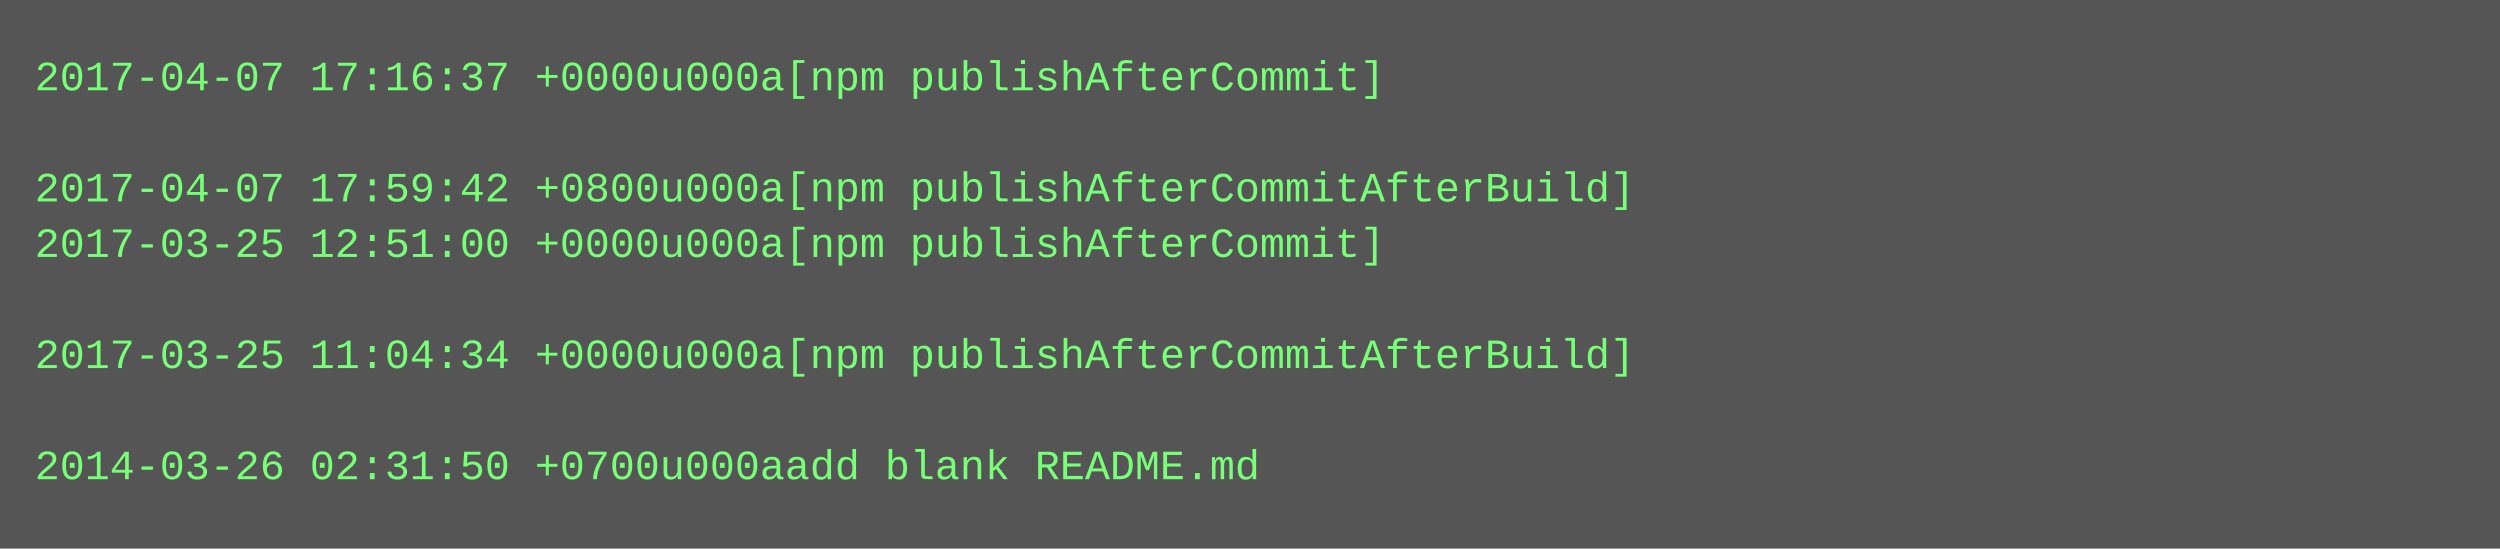
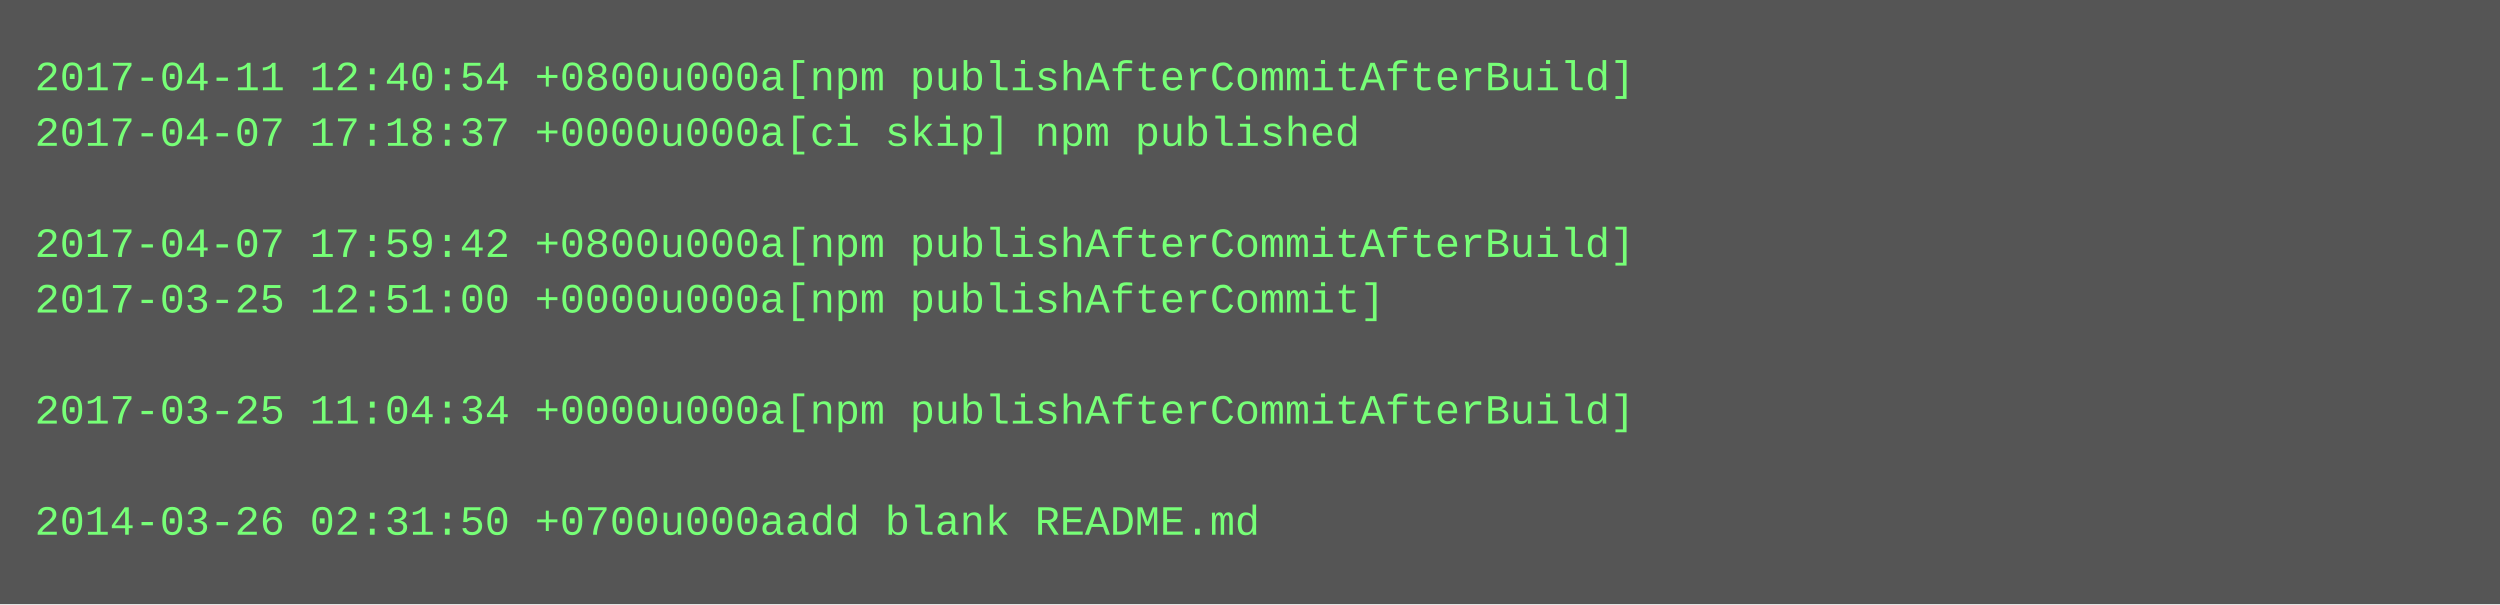
- <svg xmlns="http://www.w3.org/2000/svg" height="158" width="720">
-   <rect height="158" fill="#555" width="720" />
+ <svg xmlns="http://www.w3.org/2000/svg" height="174" width="720">
+   <rect height="174" fill="#555" width="720" />
  <text fill="#7f7" font-family="Courier New" font-size="12" xml:space="preserve">
-     <tspan x="10" y="26">2017-04-07 17:16:37 +0000u000a[npm publishAfterCommit]</tspan>
-     <tspan x="10" y="42" />
-     <tspan x="10" y="58">2017-04-07 17:59:42 +0800u000a[npm publishAfterCommitAfterBuild]</tspan>
-     <tspan x="10" y="74">2017-03-25 12:51:00 +0000u000a[npm publishAfterCommit]</tspan>
-     <tspan x="10" y="90" />
-     <tspan x="10" y="106">2017-03-25 11:04:34 +0000u000a[npm publishAfterCommitAfterBuild]</tspan>
-     <tspan x="10" y="122" />
-     <tspan x="10" y="138">2014-03-26 02:31:50 +0700u000aadd blank README.md</tspan>
+     <tspan x="10" y="26">2017-04-11 12:40:54 +0800u000a[npm publishAfterCommitAfterBuild]</tspan>
+     <tspan x="10" y="42">2017-04-07 17:18:37 +0000u000a[ci skip] npm published</tspan>
+     <tspan x="10" y="58" />
+     <tspan x="10" y="74">2017-04-07 17:59:42 +0800u000a[npm publishAfterCommitAfterBuild]</tspan>
+     <tspan x="10" y="90">2017-03-25 12:51:00 +0000u000a[npm publishAfterCommit]</tspan>
+     <tspan x="10" y="106" />
+     <tspan x="10" y="122">2017-03-25 11:04:34 +0000u000a[npm publishAfterCommitAfterBuild]</tspan>
+     <tspan x="10" y="138" />
+     <tspan x="10" y="154">2014-03-26 02:31:50 +0700u000aadd blank README.md</tspan>
  </text>
</svg>
